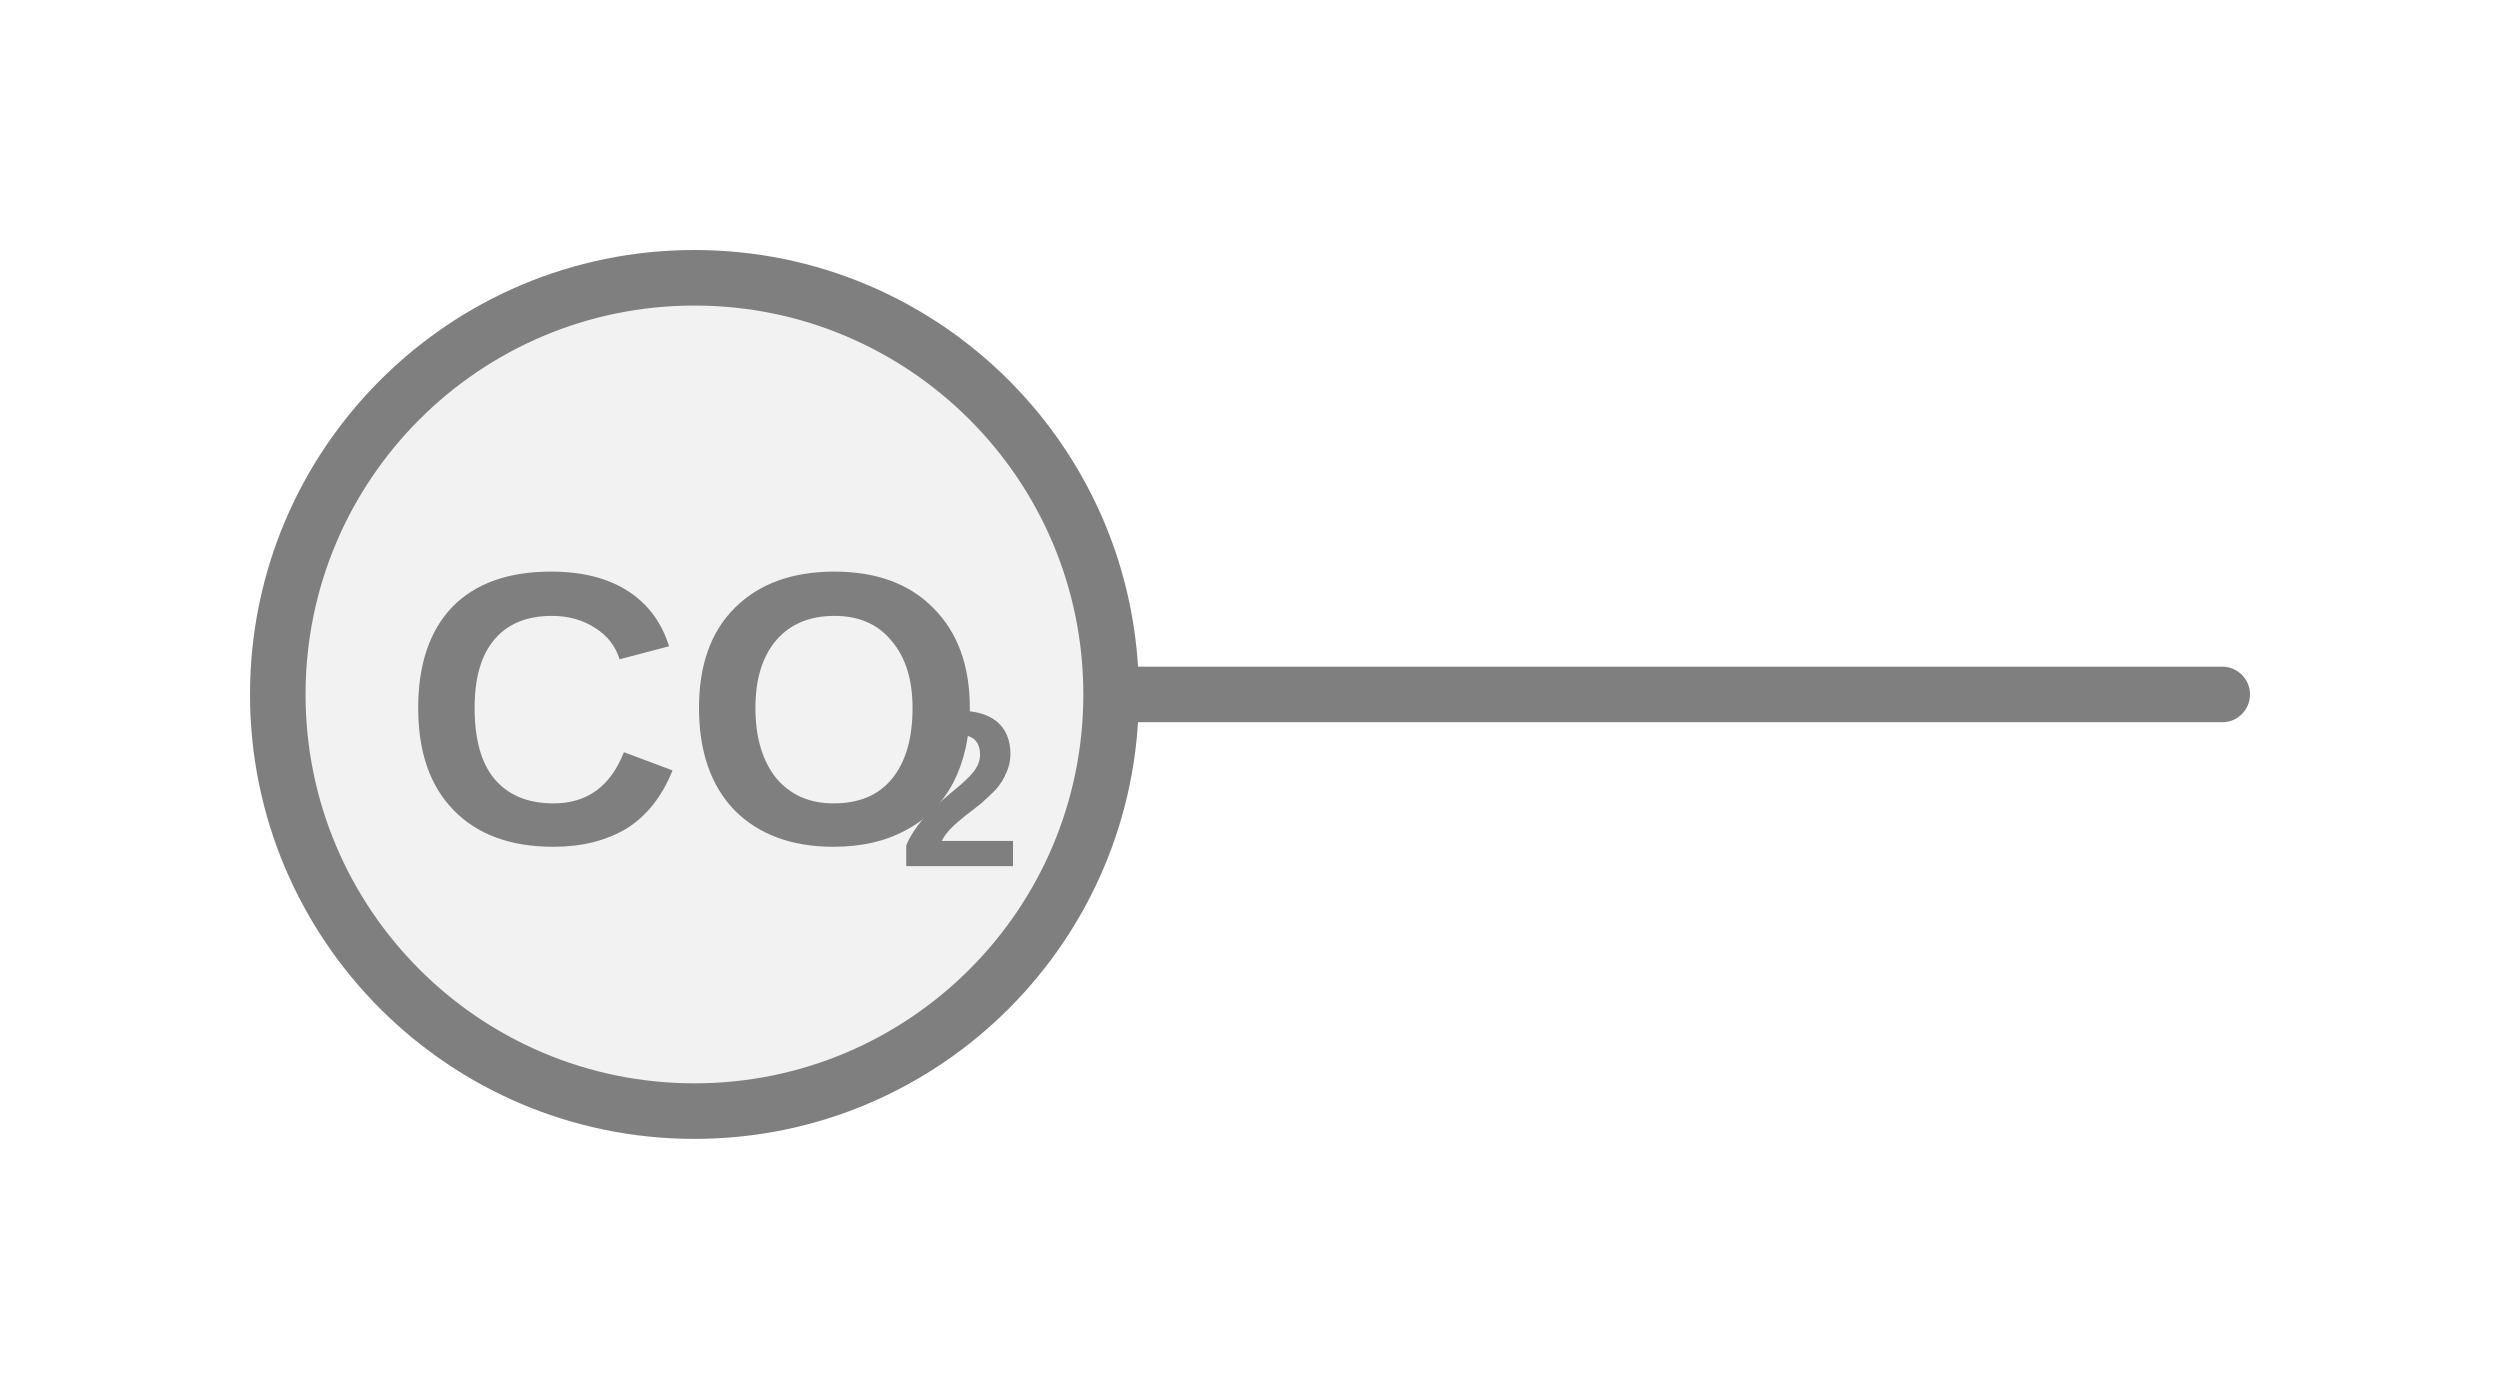
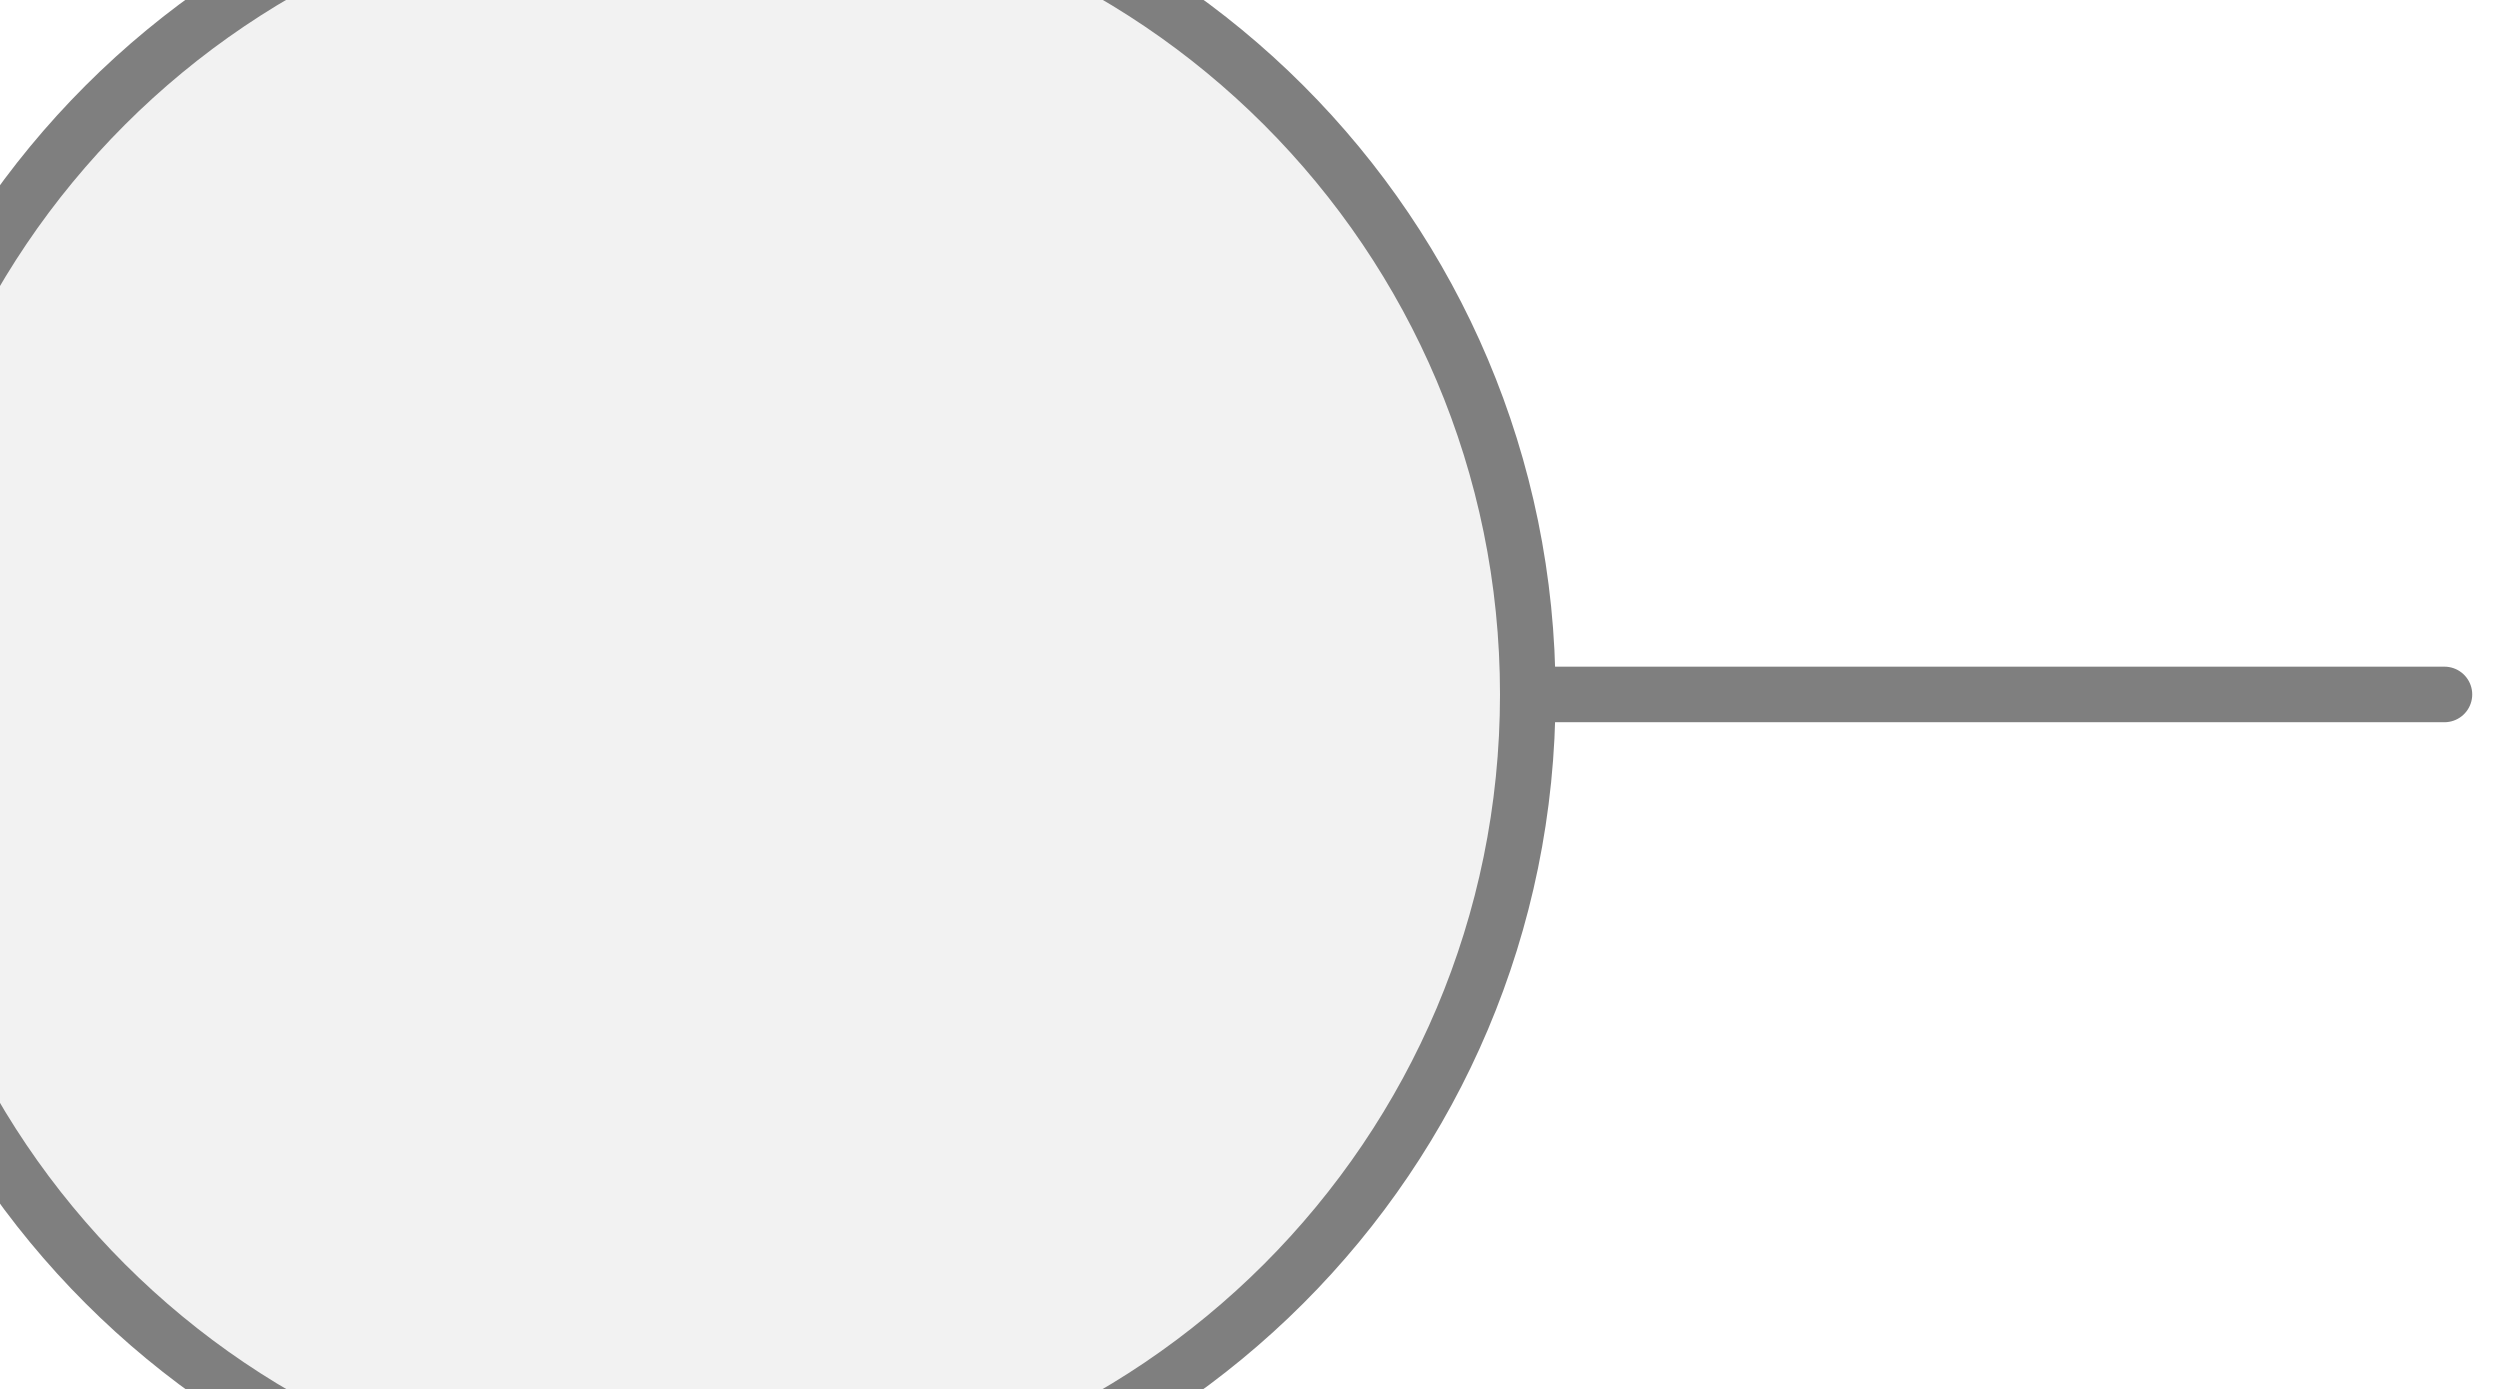
<svg xmlns="http://www.w3.org/2000/svg" width="45px" height="25px" viewBox="0 0 45 25">
-   <line x1="40" y1="12.5" x2="20" y2="12.5" stroke="#7f7f7f" stroke-width="1" stroke-linecap="round" />
-   <circle cx="12.5" cy="12.5" r="7.5" fill="#f2f2f2" stroke="#7f7f7f" stroke-width="1" />
-   <text x="12.495" y="13.196" fill="#7f7f7f" font-family="Arial, Helvetica, sans-serif" font-size="7px" font-style="normal" font-weight="600" text-anchor="middle" dominant-baseline="middle">CO</text>
-   <text x="16.17" y="14.456" fill="#7f7f7f" font-family="Arial, Helvetica, sans-serif" font-size="4px" font-style="normal" font-weight="600" text-anchor="start" dominant-baseline="middle">2</text>
+   <line x1="27.5" y1="12.5" x2="44" y2="12.5" stroke="#7f7f7f" stroke-width="1" stroke-linecap="round" />
+   <circle cx="12.5" cy="12.5" r="15" fill="#f2f2f2" stroke="#7f7f7f" stroke-width="1" />
</svg>
